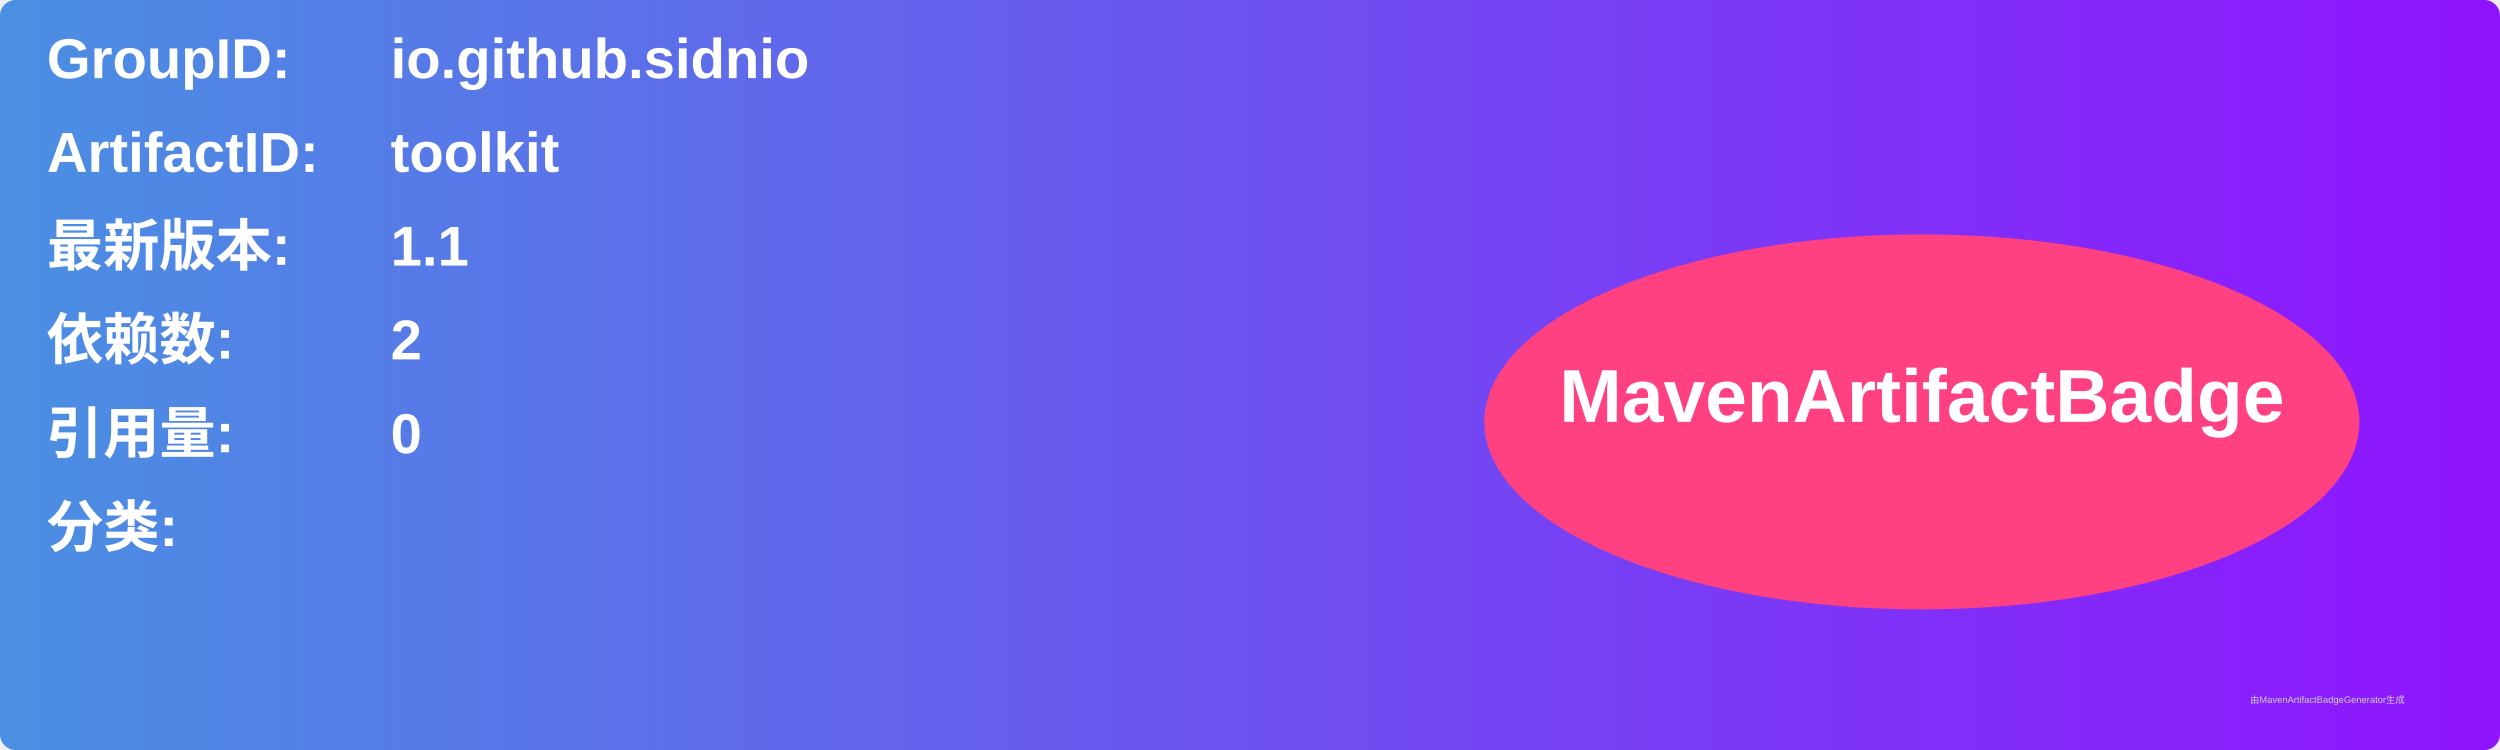
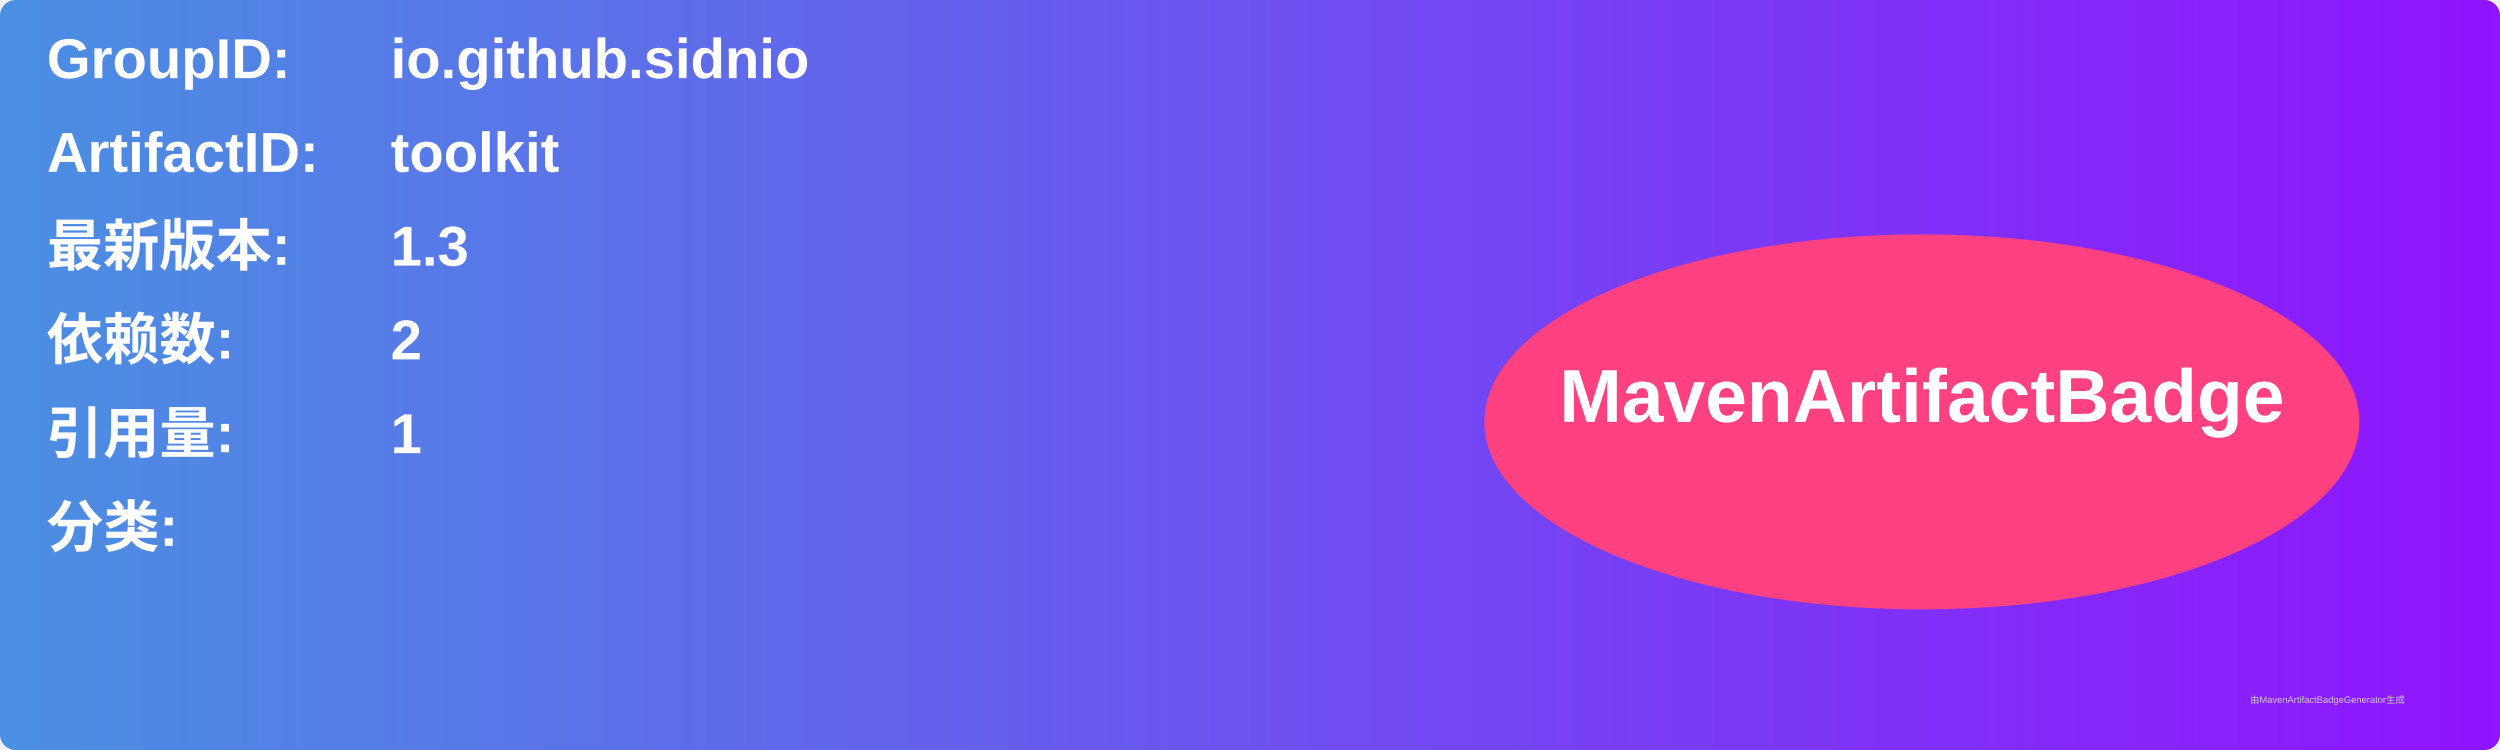
<svg xmlns="http://www.w3.org/2000/svg" width="800" height="240" viewBox="0 0 800 240">
  <linearGradient id="grad" x1="0%" y1="0%" x2="100%" y2="0%">
    <stop offset="0%" stop-color="#4a90e2" />
    <stop offset="100%" stop-color="#9013fe" />
  </linearGradient>
  <rect width="100%" height="100%" rx="5" ry="5" fill="url(#grad)" />
  <g transform="translate(15, 15)">
    <text x="0" y="10" font-family="Arial" font-size="18" fill="white" font-weight="bold" width="260">GroupID:</text>
    <text x="110" y="10" font-family="Arial" font-size="18" fill="white" font-weight="bold" width="460">io.github.sidnio</text>
    <text x="0" y="40" font-family="Arial" font-size="18" fill="white" font-weight="bold" width="260">ArtifactID:</text>
    <text x="110" y="40" font-family="Arial" font-size="18" fill="white" font-weight="bold" width="460">toolkit</text>
    <text x="0" y="70" font-family="Arial" font-size="18" fill="white" font-weight="bold">最新版本:</text>
    <text x="110" y="70" font-family="Arial" font-size="18" fill="white" font-weight="bold">
-       <tspan font-weight="bold">1.1</tspan>
+       <tspan font-weight="bold">1.3</tspan>
    </text>
    <text x="0" y="100" font-family="Arial" font-size="18" fill="white" font-weight="bold">依赖数: </text>
    <text x="110" y="100" font-family="Arial" font-size="18" fill="white">
      <tspan font-weight="bold">2</tspan>
    </text>
    <text x="0" y="130" font-family="Arial" font-size="18" fill="white" font-weight="bold">引用量: </text>
    <text x="110" y="130" font-family="Arial" font-size="18" fill="white">
-       <tspan font-weight="bold">0</tspan>
+       <tspan font-weight="bold">1</tspan>
    </text>
    <text x="0" y="160" font-family="Arial" font-size="18" fill="white" font-weight="bold">分类:</text>
    <text x="10" y="190" font-family="Arial" font-size="10" fill="white">
      <tspan font-weight="bold" />
    </text>
    <ellipse cx="600" cy="120" rx="140" ry="60" fill="#ff4081" />
    <text x="600" y="120" text-anchor="middle" font-family="Arial" font-size="24" fill="white" font-weight="bold">MavenArtifactBadge</text>
  </g>
  <text x="720" y="225" font-family="Arial" font-size="3" fill="#d0d0d0">由MavenArtifactBadgeGenerator生成</text>
</svg>
